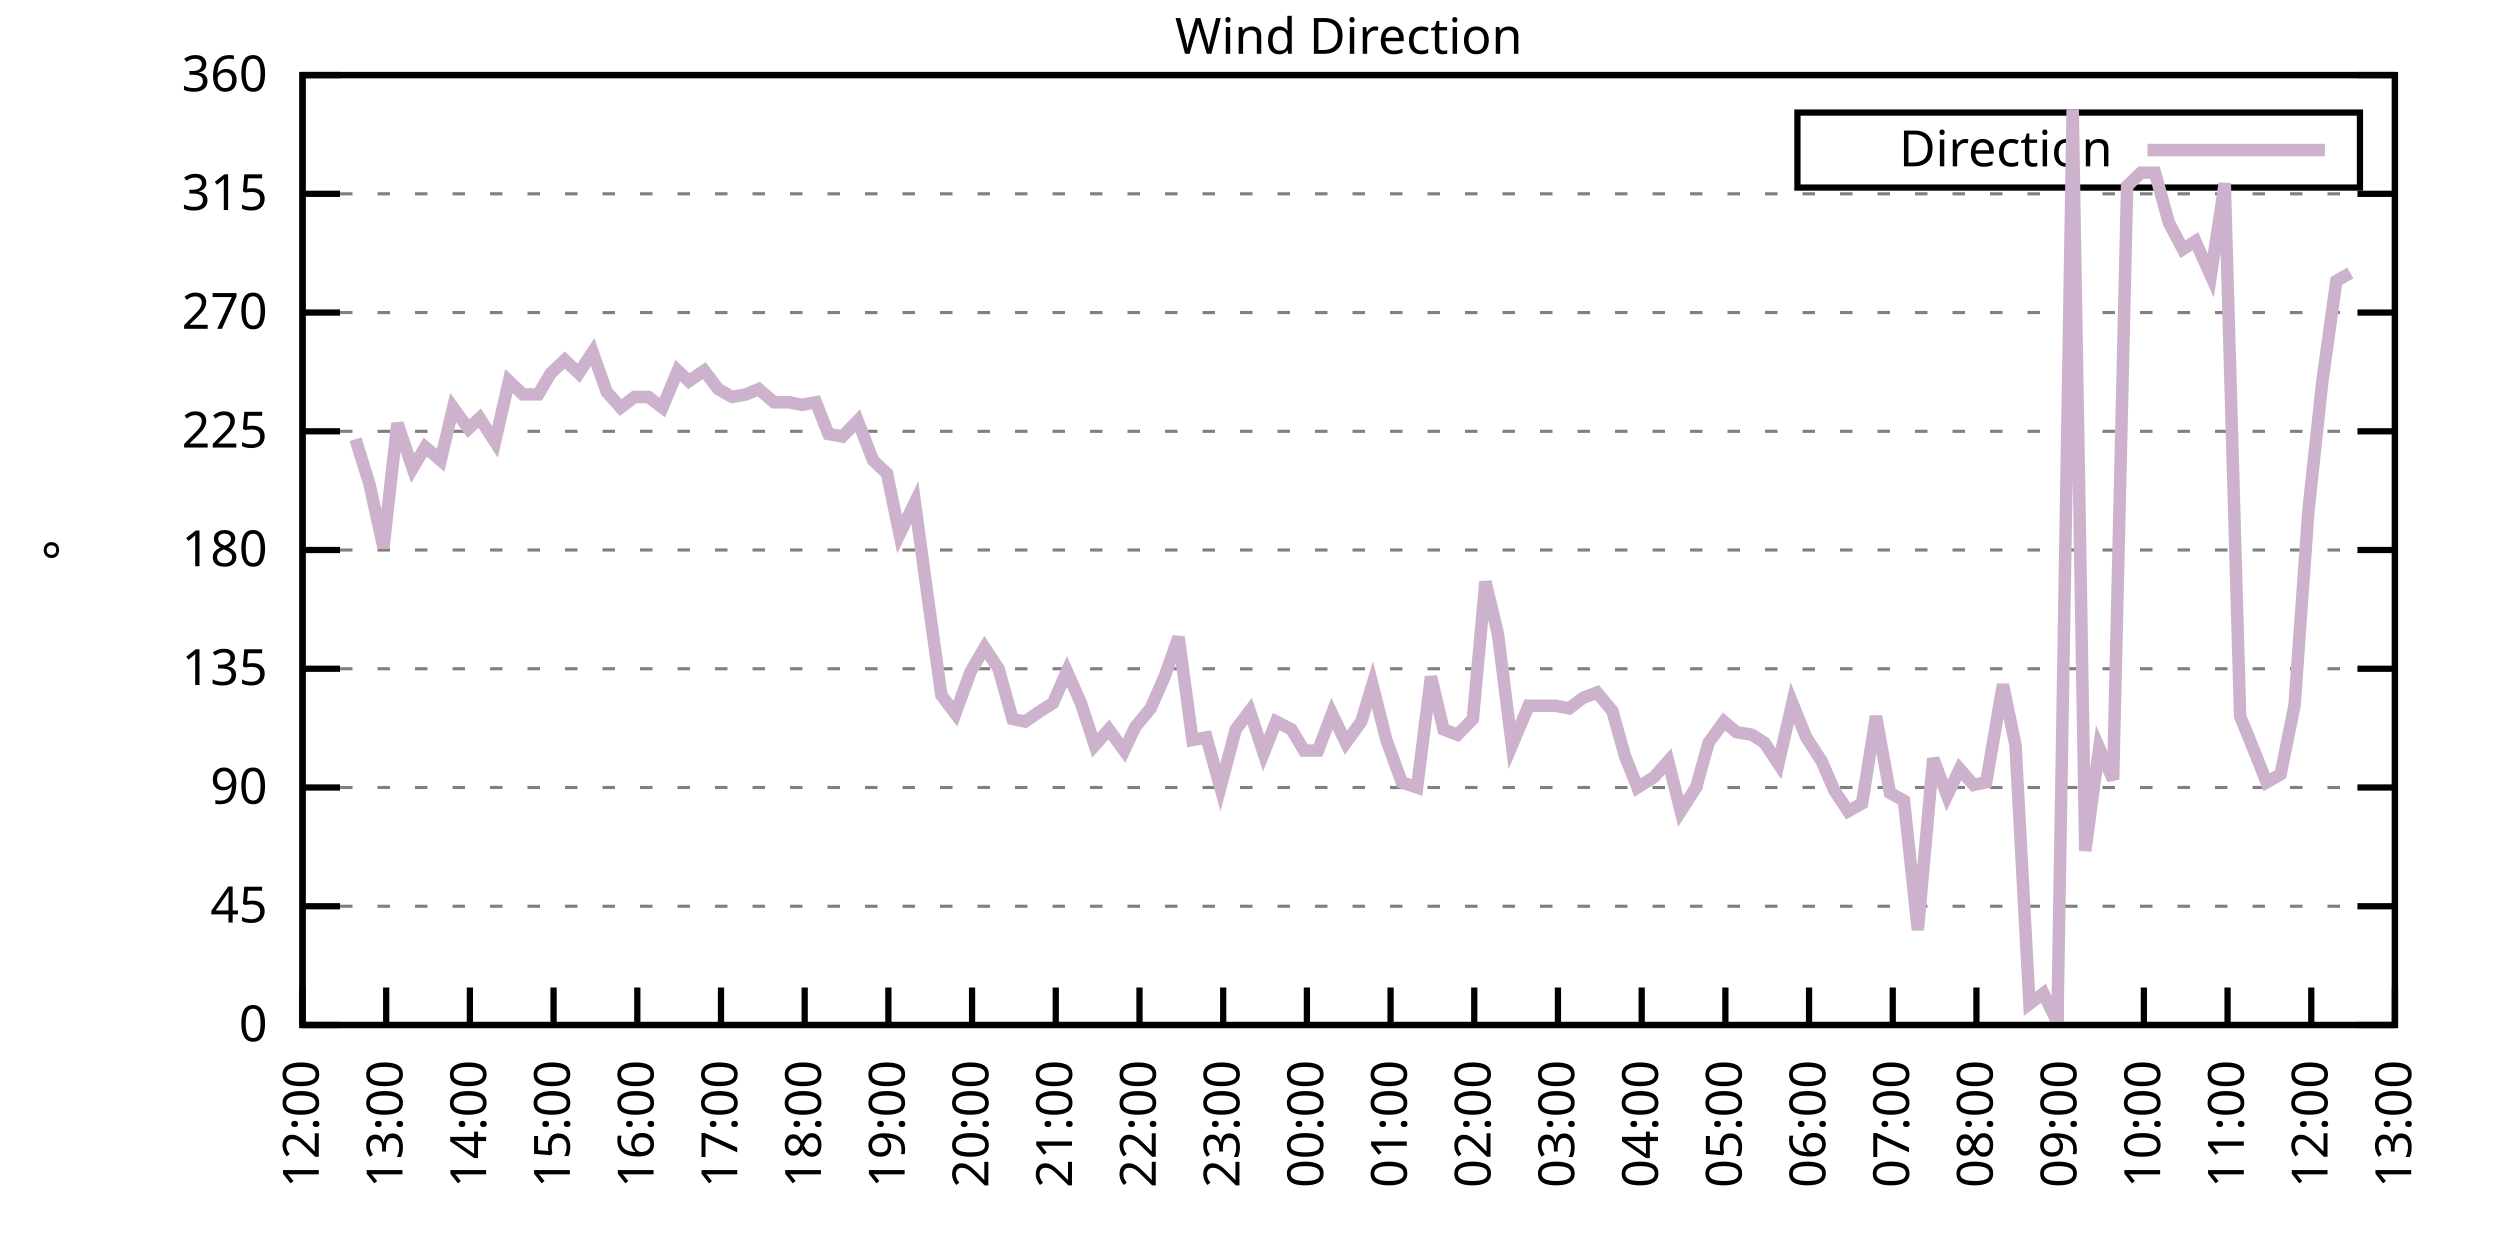
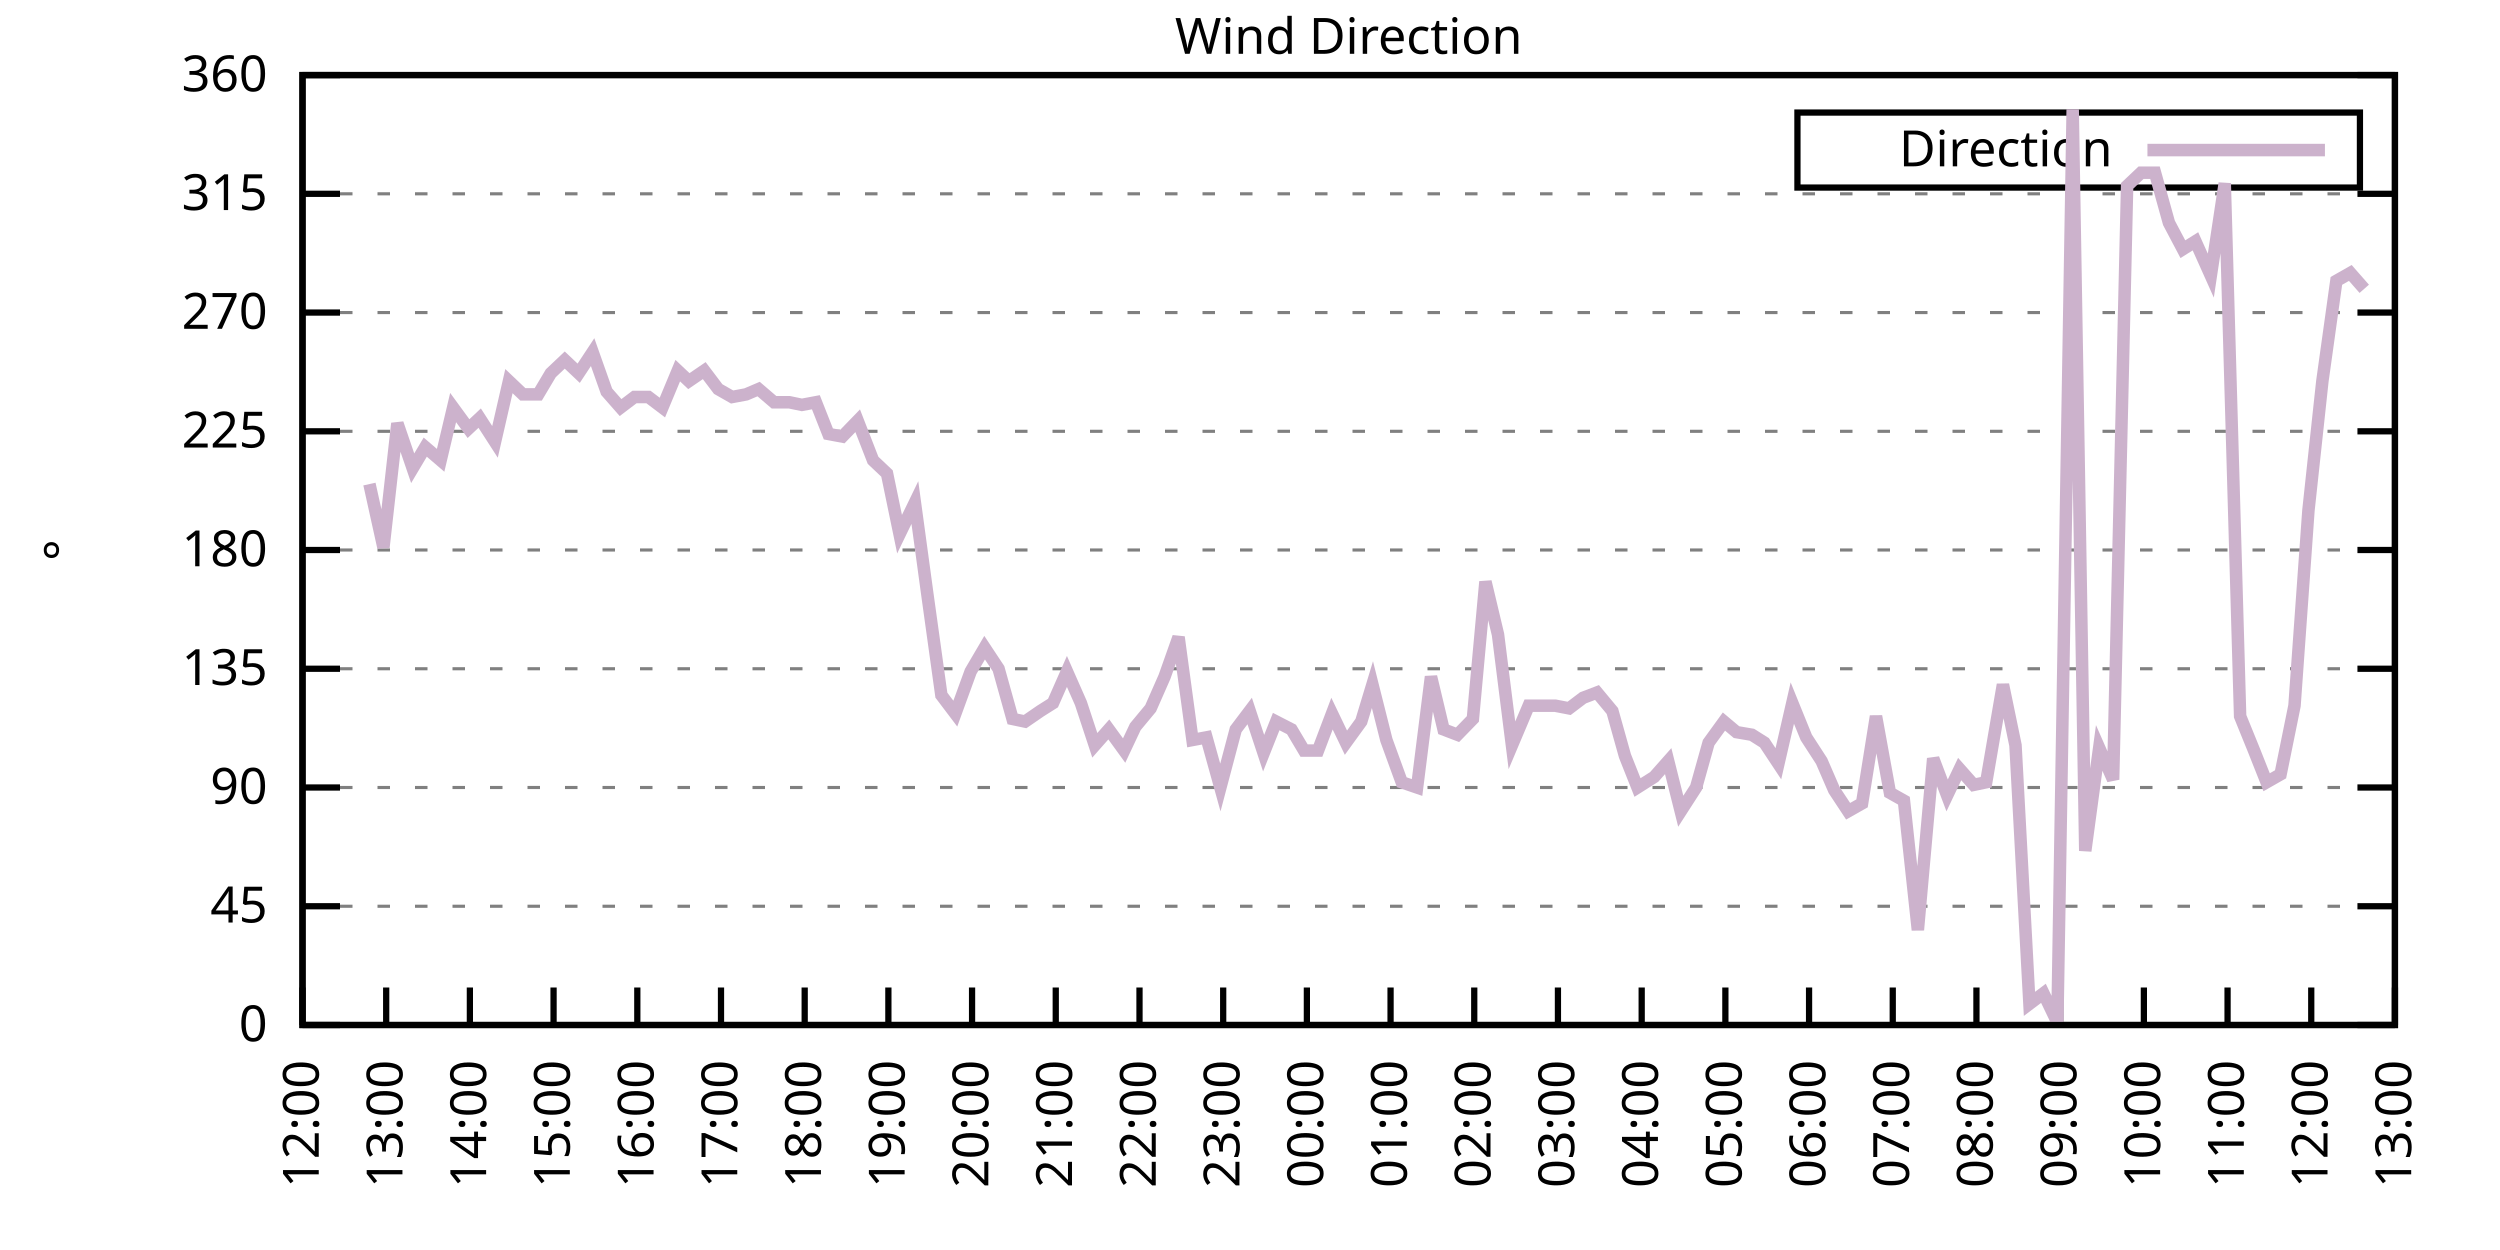
<svg xmlns="http://www.w3.org/2000/svg" xmlns:xlink="http://www.w3.org/1999/xlink" width="400" height="200" viewBox="0 0 400 200">
  <g id="gnuplot_canvas">
    <rect x="0" y="0" width="400" height="200" fill="none" />
    <defs>
      <circle id="gpDot" r="0.5" stroke-width="0.5" stroke="currentColor" />
      <path id="gpPt0" stroke-width="0.333" stroke="currentColor" d="M-1,0 h2 M0,-1 v2" />
      <path id="gpPt1" stroke-width="0.333" stroke="currentColor" d="M-1,-1 L1,1 M1,-1 L-1,1" />
      <path id="gpPt2" stroke-width="0.333" stroke="currentColor" d="M-1,0 L1,0 M0,-1 L0,1 M-1,-1 L1,1 M-1,1 L1,-1" />
      <rect id="gpPt3" stroke-width="0.333" stroke="currentColor" x="-1" y="-1" width="2" height="2" />
      <rect id="gpPt4" stroke-width="0.333" stroke="currentColor" fill="currentColor" x="-1" y="-1" width="2" height="2" />
      <circle id="gpPt5" stroke-width="0.333" stroke="currentColor" cx="0" cy="0" r="1" />
      <use xlink:href="#gpPt5" id="gpPt6" fill="currentColor" stroke="none" />
      <path id="gpPt7" stroke-width="0.333" stroke="currentColor" d="M0,-1.33 L-1.33,0.67 L1.33,0.67 z" />
      <use xlink:href="#gpPt7" id="gpPt8" fill="currentColor" stroke="none" />
      <use xlink:href="#gpPt7" id="gpPt9" stroke="currentColor" transform="rotate(180)" />
      <use xlink:href="#gpPt9" id="gpPt10" fill="currentColor" stroke="none" />
      <use xlink:href="#gpPt3" id="gpPt11" stroke="currentColor" transform="rotate(45)" />
      <use xlink:href="#gpPt11" id="gpPt12" fill="currentColor" stroke="none" />
      <path id="gpPt13" stroke-width="0.333" stroke="currentColor" d="M0,1.330 L1.265,0.411 L0.782,-1.067 L-0.782,-1.076 L-1.265,0.411 z" />
      <use xlink:href="#gpPt13" id="gpPt14" fill="currentColor" stroke="none" />
      <filter id="textbox" filterUnits="objectBoundingBox" x="0" y="0" height="1" width="1">
        <feFlood flood-color="white" flood-opacity="1" result="bgnd" />
        <feComposite in="SourceGraphic" in2="bgnd" operator="atop" />
      </filter>
      <filter id="greybox" filterUnits="objectBoundingBox" x="0" y="0" height="1" width="1">
        <feFlood flood-color="lightgrey" flood-opacity="1" result="grey" />
        <feComposite in="SourceGraphic" in2="grey" operator="atop" />
      </filter>
    </defs>
    <g fill="none" color="white" stroke="currentColor" stroke-width="1.00" stroke-linecap="butt" stroke-linejoin="miter">
</g>
    <g fill="none" color="black" stroke="currentColor" stroke-width="1.00" stroke-linecap="butt" stroke-linejoin="miter">
      <g stroke="none" shape-rendering="crispEdges">
        <polygon fill="rgb(255, 255, 255)" points="48.40,164.00 383.18,164.00 383.18,12.02 48.40,12.02 " />
      </g>
    </g>
    <g fill="none" color="black" stroke="currentColor" stroke-width="1.00" stroke-linecap="butt" stroke-linejoin="miter">
</g>
    <g fill="none" color="black" stroke="black" stroke-width="0.50" stroke-linecap="butt" stroke-linejoin="miter">
</g>
    <g fill="none" color="gray" stroke="currentColor" stroke-width="0.50" stroke-linecap="butt" stroke-linejoin="miter">
      <path stroke="gray" stroke-dasharray="2,4" class="gridline" d="M48.40,164.00 L383.19,164.00  " />
    </g>
    <g fill="none" color="gray" stroke="gray" stroke-width="1.00" stroke-linecap="butt" stroke-linejoin="miter">
</g>
    <g fill="none" color="black" stroke="currentColor" stroke-width="1.00" stroke-linecap="butt" stroke-linejoin="miter">
      <path stroke="black" d="M48.40,164.00 L54.40,164.00 M383.19,164.00 L377.19,164.00  " />
      <g transform="translate(42.80,166.60)" stroke="none" fill="black" font-family="Sans" font-size="8.00" text-anchor="end">
        <text>
          <tspan font-family="Sans"> 0</tspan>
        </text>
      </g>
    </g>
    <g fill="none" color="black" stroke="currentColor" stroke-width="1.00" stroke-linecap="butt" stroke-linejoin="miter">
</g>
    <g fill="none" color="black" stroke="black" stroke-width="0.50" stroke-linecap="butt" stroke-linejoin="miter">
</g>
    <g fill="none" color="gray" stroke="currentColor" stroke-width="0.50" stroke-linecap="butt" stroke-linejoin="miter">
      <path stroke="gray" stroke-dasharray="2,4" class="gridline" d="M48.40,145.00 L383.19,145.00  " />
    </g>
    <g fill="none" color="gray" stroke="gray" stroke-width="1.00" stroke-linecap="butt" stroke-linejoin="miter">
</g>
    <g fill="none" color="black" stroke="currentColor" stroke-width="1.00" stroke-linecap="butt" stroke-linejoin="miter">
      <path stroke="black" d="M48.40,145.00 L54.40,145.00 M383.19,145.00 L377.19,145.00  " />
      <g transform="translate(42.80,147.60)" stroke="none" fill="black" font-family="Sans" font-size="8.00" text-anchor="end">
        <text>
          <tspan font-family="Sans"> 45</tspan>
        </text>
      </g>
    </g>
    <g fill="none" color="black" stroke="currentColor" stroke-width="1.00" stroke-linecap="butt" stroke-linejoin="miter">
</g>
    <g fill="none" color="black" stroke="black" stroke-width="0.50" stroke-linecap="butt" stroke-linejoin="miter">
</g>
    <g fill="none" color="gray" stroke="currentColor" stroke-width="0.50" stroke-linecap="butt" stroke-linejoin="miter">
      <path stroke="gray" stroke-dasharray="2,4" class="gridline" d="M48.40,126.00 L383.19,126.00  " />
    </g>
    <g fill="none" color="gray" stroke="gray" stroke-width="1.00" stroke-linecap="butt" stroke-linejoin="miter">
</g>
    <g fill="none" color="black" stroke="currentColor" stroke-width="1.00" stroke-linecap="butt" stroke-linejoin="miter">
      <path stroke="black" d="M48.40,126.00 L54.40,126.00 M383.19,126.00 L377.19,126.00  " />
      <g transform="translate(42.80,128.60)" stroke="none" fill="black" font-family="Sans" font-size="8.00" text-anchor="end">
        <text>
          <tspan font-family="Sans"> 90</tspan>
        </text>
      </g>
    </g>
    <g fill="none" color="black" stroke="currentColor" stroke-width="1.00" stroke-linecap="butt" stroke-linejoin="miter">
</g>
    <g fill="none" color="black" stroke="black" stroke-width="0.50" stroke-linecap="butt" stroke-linejoin="miter">
</g>
    <g fill="none" color="gray" stroke="currentColor" stroke-width="0.50" stroke-linecap="butt" stroke-linejoin="miter">
      <path stroke="gray" stroke-dasharray="2,4" class="gridline" d="M48.40,107.00 L383.19,107.00  " />
    </g>
    <g fill="none" color="gray" stroke="gray" stroke-width="1.00" stroke-linecap="butt" stroke-linejoin="miter">
</g>
    <g fill="none" color="black" stroke="currentColor" stroke-width="1.00" stroke-linecap="butt" stroke-linejoin="miter">
      <path stroke="black" d="M48.40,107.00 L54.40,107.00 M383.19,107.00 L377.19,107.00  " />
      <g transform="translate(42.80,109.60)" stroke="none" fill="black" font-family="Sans" font-size="8.00" text-anchor="end">
        <text>
          <tspan font-family="Sans"> 135</tspan>
        </text>
      </g>
    </g>
    <g fill="none" color="black" stroke="currentColor" stroke-width="1.00" stroke-linecap="butt" stroke-linejoin="miter">
</g>
    <g fill="none" color="black" stroke="black" stroke-width="0.50" stroke-linecap="butt" stroke-linejoin="miter">
</g>
    <g fill="none" color="gray" stroke="currentColor" stroke-width="0.50" stroke-linecap="butt" stroke-linejoin="miter">
      <path stroke="gray" stroke-dasharray="2,4" class="gridline" d="M48.40,88.00 L383.19,88.00  " />
    </g>
    <g fill="none" color="gray" stroke="gray" stroke-width="1.00" stroke-linecap="butt" stroke-linejoin="miter">
</g>
    <g fill="none" color="black" stroke="currentColor" stroke-width="1.00" stroke-linecap="butt" stroke-linejoin="miter">
      <path stroke="black" d="M48.40,88.00 L54.40,88.00 M383.19,88.00 L377.19,88.00  " />
      <g transform="translate(42.80,90.60)" stroke="none" fill="black" font-family="Sans" font-size="8.00" text-anchor="end">
        <text>
          <tspan font-family="Sans"> 180</tspan>
        </text>
      </g>
    </g>
    <g fill="none" color="black" stroke="currentColor" stroke-width="1.00" stroke-linecap="butt" stroke-linejoin="miter">
</g>
    <g fill="none" color="black" stroke="black" stroke-width="0.50" stroke-linecap="butt" stroke-linejoin="miter">
</g>
    <g fill="none" color="gray" stroke="currentColor" stroke-width="0.50" stroke-linecap="butt" stroke-linejoin="miter">
      <path stroke="gray" stroke-dasharray="2,4" class="gridline" d="M48.40,69.01 L383.19,69.01  " />
    </g>
    <g fill="none" color="gray" stroke="gray" stroke-width="1.00" stroke-linecap="butt" stroke-linejoin="miter">
</g>
    <g fill="none" color="black" stroke="currentColor" stroke-width="1.00" stroke-linecap="butt" stroke-linejoin="miter">
      <path stroke="black" d="M48.40,69.01 L54.40,69.01 M383.19,69.01 L377.19,69.01  " />
      <g transform="translate(42.80,71.61)" stroke="none" fill="black" font-family="Sans" font-size="8.00" text-anchor="end">
        <text>
          <tspan font-family="Sans"> 225</tspan>
        </text>
      </g>
    </g>
    <g fill="none" color="black" stroke="currentColor" stroke-width="1.00" stroke-linecap="butt" stroke-linejoin="miter">
</g>
    <g fill="none" color="black" stroke="black" stroke-width="0.50" stroke-linecap="butt" stroke-linejoin="miter">
</g>
    <g fill="none" color="gray" stroke="currentColor" stroke-width="0.50" stroke-linecap="butt" stroke-linejoin="miter">
      <path stroke="gray" stroke-dasharray="2,4" class="gridline" d="M48.40,50.01 L383.19,50.01  " />
    </g>
    <g fill="none" color="gray" stroke="gray" stroke-width="1.00" stroke-linecap="butt" stroke-linejoin="miter">
</g>
    <g fill="none" color="black" stroke="currentColor" stroke-width="1.00" stroke-linecap="butt" stroke-linejoin="miter">
      <path stroke="black" d="M48.40,50.01 L54.40,50.01 M383.19,50.01 L377.19,50.01  " />
      <g transform="translate(42.80,52.61)" stroke="none" fill="black" font-family="Sans" font-size="8.00" text-anchor="end">
        <text>
          <tspan font-family="Sans"> 270</tspan>
        </text>
      </g>
    </g>
    <g fill="none" color="black" stroke="currentColor" stroke-width="1.00" stroke-linecap="butt" stroke-linejoin="miter">
</g>
    <g fill="none" color="black" stroke="black" stroke-width="0.50" stroke-linecap="butt" stroke-linejoin="miter">
</g>
    <g fill="none" color="gray" stroke="currentColor" stroke-width="0.50" stroke-linecap="butt" stroke-linejoin="miter">
      <path stroke="gray" stroke-dasharray="2,4" class="gridline" d="M48.40,31.01 L383.19,31.01  " />
    </g>
    <g fill="none" color="gray" stroke="gray" stroke-width="1.00" stroke-linecap="butt" stroke-linejoin="miter">
</g>
    <g fill="none" color="black" stroke="currentColor" stroke-width="1.00" stroke-linecap="butt" stroke-linejoin="miter">
      <path stroke="black" d="M48.40,31.01 L54.40,31.01 M383.19,31.01 L377.19,31.01  " />
      <g transform="translate(42.80,33.61)" stroke="none" fill="black" font-family="Sans" font-size="8.00" text-anchor="end">
        <text>
          <tspan font-family="Sans"> 315</tspan>
        </text>
      </g>
    </g>
    <g fill="none" color="black" stroke="currentColor" stroke-width="1.00" stroke-linecap="butt" stroke-linejoin="miter">
</g>
    <g fill="none" color="black" stroke="black" stroke-width="0.50" stroke-linecap="butt" stroke-linejoin="miter">
</g>
    <g fill="none" color="gray" stroke="currentColor" stroke-width="0.50" stroke-linecap="butt" stroke-linejoin="miter">
      <path stroke="gray" stroke-dasharray="2,4" class="gridline" d="M48.40,12.01 L383.19,12.01  " />
    </g>
    <g fill="none" color="gray" stroke="gray" stroke-width="1.00" stroke-linecap="butt" stroke-linejoin="miter">
</g>
    <g fill="none" color="black" stroke="currentColor" stroke-width="1.00" stroke-linecap="butt" stroke-linejoin="miter">
      <path stroke="black" d="M48.40,12.01 L54.40,12.01 M383.19,12.01 L377.19,12.01  " />
      <g transform="translate(42.80,14.61)" stroke="none" fill="black" font-family="Sans" font-size="8.00" text-anchor="end">
        <text>
          <tspan font-family="Sans"> 360</tspan>
        </text>
      </g>
    </g>
    <g fill="none" color="black" stroke="currentColor" stroke-width="1.00" stroke-linecap="butt" stroke-linejoin="miter">
      <path stroke="black" d="M48.40,164.00 L48.40,158.00  " />
      <g transform="translate(51.00,169.60) rotate(270.00)" stroke="none" fill="black" font-family="Sans" font-size="8.00" text-anchor="end">
        <text>
          <tspan font-family="Sans">12:00</tspan>
        </text>
      </g>
    </g>
    <g fill="none" color="black" stroke="currentColor" stroke-width="1.00" stroke-linecap="butt" stroke-linejoin="miter">
      <path stroke="black" d="M61.79,164.00 L61.79,158.00  " />
      <g transform="translate(64.39,169.60) rotate(270.00)" stroke="none" fill="black" font-family="Sans" font-size="8.00" text-anchor="end">
        <text>
          <tspan font-family="Sans">13:00</tspan>
        </text>
      </g>
    </g>
    <g fill="none" color="black" stroke="currentColor" stroke-width="1.00" stroke-linecap="butt" stroke-linejoin="miter">
      <path stroke="black" d="M75.18,164.00 L75.18,158.00  " />
      <g transform="translate(77.78,169.60) rotate(270.00)" stroke="none" fill="black" font-family="Sans" font-size="8.00" text-anchor="end">
        <text>
          <tspan font-family="Sans">14:00</tspan>
        </text>
      </g>
    </g>
    <g fill="none" color="black" stroke="currentColor" stroke-width="1.00" stroke-linecap="butt" stroke-linejoin="miter">
      <path stroke="black" d="M88.57,164.00 L88.57,158.00  " />
      <g transform="translate(91.17,169.60) rotate(270.00)" stroke="none" fill="black" font-family="Sans" font-size="8.00" text-anchor="end">
        <text>
          <tspan font-family="Sans">15:00</tspan>
        </text>
      </g>
    </g>
    <g fill="none" color="black" stroke="currentColor" stroke-width="1.00" stroke-linecap="butt" stroke-linejoin="miter">
      <path stroke="black" d="M101.97,164.00 L101.97,158.00  " />
      <g transform="translate(104.57,169.60) rotate(270.00)" stroke="none" fill="black" font-family="Sans" font-size="8.00" text-anchor="end">
        <text>
          <tspan font-family="Sans">16:00</tspan>
        </text>
      </g>
    </g>
    <g fill="none" color="black" stroke="currentColor" stroke-width="1.00" stroke-linecap="butt" stroke-linejoin="miter">
      <path stroke="black" d="M115.36,164.00 L115.36,158.00  " />
      <g transform="translate(117.96,169.60) rotate(270.00)" stroke="none" fill="black" font-family="Sans" font-size="8.00" text-anchor="end">
        <text>
          <tspan font-family="Sans">17:00</tspan>
        </text>
      </g>
    </g>
    <g fill="none" color="black" stroke="currentColor" stroke-width="1.00" stroke-linecap="butt" stroke-linejoin="miter">
      <path stroke="black" d="M128.75,164.00 L128.75,158.00  " />
      <g transform="translate(131.35,169.60) rotate(270.00)" stroke="none" fill="black" font-family="Sans" font-size="8.00" text-anchor="end">
        <text>
          <tspan font-family="Sans">18:00</tspan>
        </text>
      </g>
    </g>
    <g fill="none" color="black" stroke="currentColor" stroke-width="1.00" stroke-linecap="butt" stroke-linejoin="miter">
      <path stroke="black" d="M142.14,164.00 L142.14,158.00  " />
      <g transform="translate(144.74,169.60) rotate(270.00)" stroke="none" fill="black" font-family="Sans" font-size="8.00" text-anchor="end">
        <text>
          <tspan font-family="Sans">19:00</tspan>
        </text>
      </g>
    </g>
    <g fill="none" color="black" stroke="currentColor" stroke-width="1.00" stroke-linecap="butt" stroke-linejoin="miter">
      <path stroke="black" d="M155.53,164.00 L155.53,158.00  " />
      <g transform="translate(158.13,169.60) rotate(270.00)" stroke="none" fill="black" font-family="Sans" font-size="8.00" text-anchor="end">
        <text>
          <tspan font-family="Sans">20:00</tspan>
        </text>
      </g>
    </g>
    <g fill="none" color="black" stroke="currentColor" stroke-width="1.00" stroke-linecap="butt" stroke-linejoin="miter">
      <path stroke="black" d="M168.92,164.00 L168.92,158.00  " />
      <g transform="translate(171.52,169.60) rotate(270.00)" stroke="none" fill="black" font-family="Sans" font-size="8.00" text-anchor="end">
        <text>
          <tspan font-family="Sans">21:00</tspan>
        </text>
      </g>
    </g>
    <g fill="none" color="black" stroke="currentColor" stroke-width="1.00" stroke-linecap="butt" stroke-linejoin="miter">
      <path stroke="black" d="M182.32,164.00 L182.32,158.00  " />
      <g transform="translate(184.92,169.60) rotate(270.00)" stroke="none" fill="black" font-family="Sans" font-size="8.00" text-anchor="end">
        <text>
          <tspan font-family="Sans">22:00</tspan>
        </text>
      </g>
    </g>
    <g fill="none" color="black" stroke="currentColor" stroke-width="1.00" stroke-linecap="butt" stroke-linejoin="miter">
      <path stroke="black" d="M195.71,164.00 L195.71,158.00  " />
      <g transform="translate(198.31,169.60) rotate(270.00)" stroke="none" fill="black" font-family="Sans" font-size="8.00" text-anchor="end">
        <text>
          <tspan font-family="Sans">23:00</tspan>
        </text>
      </g>
    </g>
    <g fill="none" color="black" stroke="currentColor" stroke-width="1.00" stroke-linecap="butt" stroke-linejoin="miter">
      <path stroke="black" d="M209.10,164.00 L209.10,158.00  " />
      <g transform="translate(211.70,169.60) rotate(270.00)" stroke="none" fill="black" font-family="Sans" font-size="8.00" text-anchor="end">
        <text>
          <tspan font-family="Sans">00:00</tspan>
        </text>
      </g>
    </g>
    <g fill="none" color="black" stroke="currentColor" stroke-width="1.00" stroke-linecap="butt" stroke-linejoin="miter">
      <path stroke="black" d="M222.49,164.00 L222.49,158.00  " />
      <g transform="translate(225.09,169.60) rotate(270.00)" stroke="none" fill="black" font-family="Sans" font-size="8.00" text-anchor="end">
        <text>
          <tspan font-family="Sans">01:00</tspan>
        </text>
      </g>
    </g>
    <g fill="none" color="black" stroke="currentColor" stroke-width="1.00" stroke-linecap="butt" stroke-linejoin="miter">
      <path stroke="black" d="M235.88,164.00 L235.88,158.00  " />
      <g transform="translate(238.48,169.60) rotate(270.00)" stroke="none" fill="black" font-family="Sans" font-size="8.00" text-anchor="end">
        <text>
          <tspan font-family="Sans">02:00</tspan>
        </text>
      </g>
    </g>
    <g fill="none" color="black" stroke="currentColor" stroke-width="1.00" stroke-linecap="butt" stroke-linejoin="miter">
      <path stroke="black" d="M249.27,164.00 L249.27,158.00  " />
      <g transform="translate(251.87,169.60) rotate(270.00)" stroke="none" fill="black" font-family="Sans" font-size="8.00" text-anchor="end">
        <text>
          <tspan font-family="Sans">03:00</tspan>
        </text>
      </g>
    </g>
    <g fill="none" color="black" stroke="currentColor" stroke-width="1.00" stroke-linecap="butt" stroke-linejoin="miter">
      <path stroke="black" d="M262.67,164.00 L262.67,158.00  " />
      <g transform="translate(265.27,169.60) rotate(270.00)" stroke="none" fill="black" font-family="Sans" font-size="8.00" text-anchor="end">
        <text>
          <tspan font-family="Sans">04:00</tspan>
        </text>
      </g>
    </g>
    <g fill="none" color="black" stroke="currentColor" stroke-width="1.00" stroke-linecap="butt" stroke-linejoin="miter">
      <path stroke="black" d="M276.06,164.00 L276.06,158.00  " />
      <g transform="translate(278.66,169.60) rotate(270.00)" stroke="none" fill="black" font-family="Sans" font-size="8.00" text-anchor="end">
        <text>
          <tspan font-family="Sans">05:00</tspan>
        </text>
      </g>
    </g>
    <g fill="none" color="black" stroke="currentColor" stroke-width="1.00" stroke-linecap="butt" stroke-linejoin="miter">
      <path stroke="black" d="M289.45,164.00 L289.45,158.00  " />
      <g transform="translate(292.05,169.60) rotate(270.00)" stroke="none" fill="black" font-family="Sans" font-size="8.00" text-anchor="end">
        <text>
          <tspan font-family="Sans">06:00</tspan>
        </text>
      </g>
    </g>
    <g fill="none" color="black" stroke="currentColor" stroke-width="1.00" stroke-linecap="butt" stroke-linejoin="miter">
      <path stroke="black" d="M302.84,164.00 L302.84,158.00  " />
      <g transform="translate(305.44,169.60) rotate(270.00)" stroke="none" fill="black" font-family="Sans" font-size="8.00" text-anchor="end">
        <text>
          <tspan font-family="Sans">07:00</tspan>
        </text>
      </g>
    </g>
    <g fill="none" color="black" stroke="currentColor" stroke-width="1.00" stroke-linecap="butt" stroke-linejoin="miter">
      <path stroke="black" d="M316.23,164.00 L316.23,158.00  " />
      <g transform="translate(318.83,169.60) rotate(270.00)" stroke="none" fill="black" font-family="Sans" font-size="8.00" text-anchor="end">
        <text>
          <tspan font-family="Sans">08:00</tspan>
        </text>
      </g>
    </g>
    <g fill="none" color="black" stroke="currentColor" stroke-width="1.00" stroke-linecap="butt" stroke-linejoin="miter">
      <path stroke="black" d="M329.62,164.00 L329.62,158.00  " />
      <g transform="translate(332.22,169.60) rotate(270.00)" stroke="none" fill="black" font-family="Sans" font-size="8.00" text-anchor="end">
        <text>
          <tspan font-family="Sans">09:00</tspan>
        </text>
      </g>
    </g>
    <g fill="none" color="black" stroke="currentColor" stroke-width="1.00" stroke-linecap="butt" stroke-linejoin="miter">
      <path stroke="black" d="M343.02,164.00 L343.02,158.00  " />
      <g transform="translate(345.62,169.60) rotate(270.00)" stroke="none" fill="black" font-family="Sans" font-size="8.00" text-anchor="end">
        <text>
          <tspan font-family="Sans">10:00</tspan>
        </text>
      </g>
    </g>
    <g fill="none" color="black" stroke="currentColor" stroke-width="1.00" stroke-linecap="butt" stroke-linejoin="miter">
      <path stroke="black" d="M356.41,164.00 L356.41,158.00  " />
      <g transform="translate(359.01,169.60) rotate(270.00)" stroke="none" fill="black" font-family="Sans" font-size="8.00" text-anchor="end">
        <text>
          <tspan font-family="Sans">11:00</tspan>
        </text>
      </g>
    </g>
    <g fill="none" color="black" stroke="currentColor" stroke-width="1.00" stroke-linecap="butt" stroke-linejoin="miter">
      <path stroke="black" d="M369.80,164.00 L369.80,158.00  " />
      <g transform="translate(372.40,169.60) rotate(270.00)" stroke="none" fill="black" font-family="Sans" font-size="8.00" text-anchor="end">
        <text>
          <tspan font-family="Sans">12:00</tspan>
        </text>
      </g>
    </g>
    <g fill="none" color="black" stroke="currentColor" stroke-width="1.00" stroke-linecap="butt" stroke-linejoin="miter">
      <path stroke="black" d="M383.19,164.00 L383.19,158.00  " />
      <g transform="translate(385.79,169.60) rotate(270.00)" stroke="none" fill="black" font-family="Sans" font-size="8.00" text-anchor="end">
        <text>
          <tspan font-family="Sans">13:00</tspan>
        </text>
      </g>
    </g>
    <g fill="none" color="black" stroke="currentColor" stroke-width="1.00" stroke-linecap="butt" stroke-linejoin="miter">
</g>
    <g fill="none" color="black" stroke="currentColor" stroke-width="1.00" stroke-linecap="butt" stroke-linejoin="miter">
      <path stroke="black" d="M48.40,12.01 L48.40,164.00 L383.19,164.00 L383.19,12.01 L48.40,12.01 Z  " />
    </g>
    <g fill="none" color="black" stroke="currentColor" stroke-width="1.00" stroke-linecap="butt" stroke-linejoin="miter">
</g>
    <g fill="none" color="black" stroke="currentColor" stroke-width="1.00" stroke-linecap="butt" stroke-linejoin="miter">
      <path stroke="black" d="M287.59,30.01 L287.59,18.01 L377.59,18.01 L377.59,30.01 L287.59,30.01 Z  " />
    </g>
    <g id="Wind_direction_plot_1">
      <g fill="none" color="white" stroke="black" stroke-width="2.00" stroke-linecap="butt" stroke-linejoin="miter">
</g>
      <g fill="none" color="black" stroke="currentColor" stroke-width="2.00" stroke-linecap="butt" stroke-linejoin="miter">
        <g transform="translate(337.99,26.61)" stroke="none" fill="black" font-family="Sans" font-size="8.00" text-anchor="end">
          <text>
            <tspan font-family="Sans">Direction</tspan>
          </text>
        </g>
      </g>
      <g fill="none" color="black" stroke="currentColor" stroke-width="2.00" stroke-linecap="butt" stroke-linejoin="miter">
-         <path stroke="rgb(204, 178, 204)" d="M343.59,24.01 L371.99,24.01 M56.88,70.27 L59.11,77.45 L61.35,87.58 L63.58,67.74 L66.03,74.92 L68.04,71.54   L70.50,73.65 L72.50,65.21 L74.96,68.58 L76.75,66.90 L79.20,70.70 L81.43,60.98 L83.66,63.10 L86.12,63.10   L88.13,59.72 L90.36,57.61 L92.59,59.72 L94.82,56.34 L97.06,62.67 L99.29,65.21 L101.52,63.52 L103.75,63.52   L105.98,65.21 L108.44,59.30 L110.22,60.98 L112.68,59.30 L114.91,62.25 L117.14,63.52 L119.38,63.10 L121.38,62.25   L123.84,64.36 L126.29,64.36 L128.30,64.78 L130.54,64.36 L132.54,69.43 L134.78,69.85 L137.23,67.32 L139.69,73.65   L141.92,75.76 L143.93,85.47 L146.38,80.41 L148.39,95.18 L150.62,111.23 L152.85,114.18 L155.31,107.43 L157.54,103.63   L159.77,107.00 L162.01,115.03 L164.01,115.45 L166.47,113.76 L168.48,112.49 L170.71,107.43 L172.94,112.49 L175.17,119.25   L177.41,116.71 L179.86,120.09 L181.65,116.29 L184.10,113.34 L186.33,108.27 L188.57,101.94 L190.80,118.40 L193.03,117.98   L195.26,126.00 L197.72,116.71 L199.95,113.76 L202.18,120.51 L204.19,115.45 L206.64,116.71 L208.65,120.09 L210.88,120.09   L213.12,114.18 L215.35,118.83 L217.80,115.45 L219.59,109.54 L221.82,118.40 L224.28,125.16 L226.73,126.00 L228.96,108.27   L230.97,116.71 L233.20,117.56 L235.66,115.03 L237.67,93.07 L239.68,101.52 L241.91,119.25 L244.59,112.91 L246.60,112.91   L248.83,112.91 L251.06,113.34 L253.29,111.65 L255.52,110.80 L257.98,113.76 L259.99,120.94 L262.00,126.00 L264.67,124.31   L266.91,121.78 L268.92,129.80 L271.37,126.00 L273.38,118.83 L275.83,115.45 L277.84,117.14 L280.30,117.56 L282.31,118.83   L284.54,122.20 L286.77,112.49 L289.00,117.98 L291.46,121.78 L293.47,126.42 L295.70,129.80 L297.93,128.54 L300.16,114.60   L302.39,126.85 L304.63,128.11 L306.86,148.80 L309.31,121.36 L311.54,127.27 L313.55,123.05 L315.79,125.58 L317.79,125.16   L320.47,109.54 L322.48,119.25 L324.71,160.62 L326.95,158.93 L329.18,163.58 L331.63,17.50 L333.64,136.14 L335.87,119.67   L338.10,124.74 L340.34,29.74 L342.57,27.63 L344.80,27.63 L347.03,35.65 L349.26,39.87 L351.27,38.61 L353.73,44.10   L355.96,29.32 L358.42,114.60 L360.65,120.09 L362.66,125.16 L364.89,123.89 L367.12,112.91 L369.35,81.67 L371.58,60.98   L373.82,44.94 L376.05,43.67  " />
+         <path stroke="rgb(204, 178, 204)" d="M343.59,24.01 L371.99,24.01 M59.11,77.45 L61.35,87.58 L63.58,67.74 L66.03,74.92 L68.04,71.54 L70.50,73.65   L72.50,65.21 L74.96,68.58 L76.75,66.90 L79.20,70.70 L81.43,60.98 L83.66,63.10 L86.12,63.10 L88.13,59.72   L90.36,57.61 L92.59,59.72 L94.82,56.34 L97.06,62.67 L99.29,65.21 L101.52,63.52 L103.75,63.52 L105.98,65.21   L108.44,59.30 L110.22,60.98 L112.68,59.30 L114.91,62.25 L117.14,63.52 L119.38,63.10 L121.38,62.25 L123.84,64.36   L126.29,64.36 L128.30,64.78 L130.54,64.36 L132.54,69.43 L134.78,69.85 L137.23,67.32 L139.69,73.65 L141.92,75.76   L143.93,85.47 L146.38,80.41 L148.39,95.18 L150.62,111.23 L152.85,114.18 L155.31,107.43 L157.54,103.63 L159.77,107.00   L162.01,115.03 L164.01,115.45 L166.47,113.76 L168.48,112.49 L170.71,107.43 L172.94,112.49 L175.17,119.25 L177.41,116.71   L179.86,120.09 L181.65,116.29 L184.10,113.34 L186.33,108.27 L188.57,101.94 L190.80,118.40 L193.03,117.98 L195.26,126.00   L197.72,116.71 L199.95,113.76 L202.18,120.51 L204.19,115.45 L206.64,116.71 L208.65,120.09 L210.88,120.09 L213.12,114.18   L215.35,118.83 L217.80,115.45 L219.59,109.54 L221.82,118.40 L224.28,125.16 L226.73,126.00 L228.96,108.27 L230.97,116.71   L233.20,117.56 L235.66,115.03 L237.67,93.07 L239.68,101.52 L241.91,119.25 L244.59,112.91 L246.60,112.91 L248.83,112.91   L251.06,113.34 L253.29,111.65 L255.52,110.80 L257.98,113.76 L259.99,120.94 L262.00,126.00 L264.67,124.31 L266.91,121.78   L268.92,129.80 L271.37,126.00 L273.38,118.83 L275.83,115.45 L277.84,117.14 L280.30,117.56 L282.31,118.83 L284.54,122.20   L286.77,112.49 L289.00,117.98 L291.46,121.78 L293.47,126.42 L295.70,129.80 L297.93,128.54 L300.16,114.60 L302.39,126.85   L304.63,128.11 L306.86,148.80 L309.31,121.36 L311.54,127.27 L313.55,123.05 L315.79,125.58 L317.79,125.16 L320.47,109.54   L322.48,119.25 L324.71,160.62 L326.95,158.93 L329.18,163.58 L331.63,17.50 L333.64,136.14 L335.87,119.67 L338.10,124.74   L340.34,29.74 L342.57,27.63 L344.80,27.63 L347.03,35.65 L349.26,39.87 L351.27,38.61 L353.73,44.10 L355.96,29.32   L358.42,114.60 L360.65,120.09 L362.66,125.16 L364.89,123.89 L367.12,112.91 L369.35,81.67 L371.58,60.98 L373.82,44.94   L376.05,43.67 L378.28,46.21  " />
      </g>
    </g>
    <g fill="none" color="black" stroke="currentColor" stroke-width="2.00" stroke-linecap="butt" stroke-linejoin="miter">
</g>
    <g fill="none" color="black" stroke="black" stroke-width="1.00" stroke-linecap="butt" stroke-linejoin="miter">
</g>
    <g fill="none" color="black" stroke="currentColor" stroke-width="1.00" stroke-linecap="butt" stroke-linejoin="miter">
      <path stroke="black" d="M48.40,12.01 L48.40,164.00 L383.19,164.00 L383.19,12.01 L48.40,12.01 Z  " />
      <g transform="translate(12.80,88.01) rotate(270.00)" stroke="none" fill="black" font-family="Sans" font-size="8.00" text-anchor="middle">
        <text>
          <tspan font-family="Sans">°</tspan>
        </text>
      </g>
    </g>
    <g fill="none" color="black" stroke="currentColor" stroke-width="1.00" stroke-linecap="butt" stroke-linejoin="miter">
</g>
    <g fill="none" color="black" stroke="currentColor" stroke-width="1.00" stroke-linecap="butt" stroke-linejoin="miter">
      <g transform="translate(215.79,8.61)" stroke="none" fill="black" font-family="Sans" font-size="8.00" text-anchor="middle">
        <text>
          <tspan font-family="Sans">Wind Direction</tspan>
        </text>
      </g>
    </g>
    <g fill="none" color="black" stroke="currentColor" stroke-width="1.00" stroke-linecap="butt" stroke-linejoin="miter">
</g>
  </g>
</svg>
